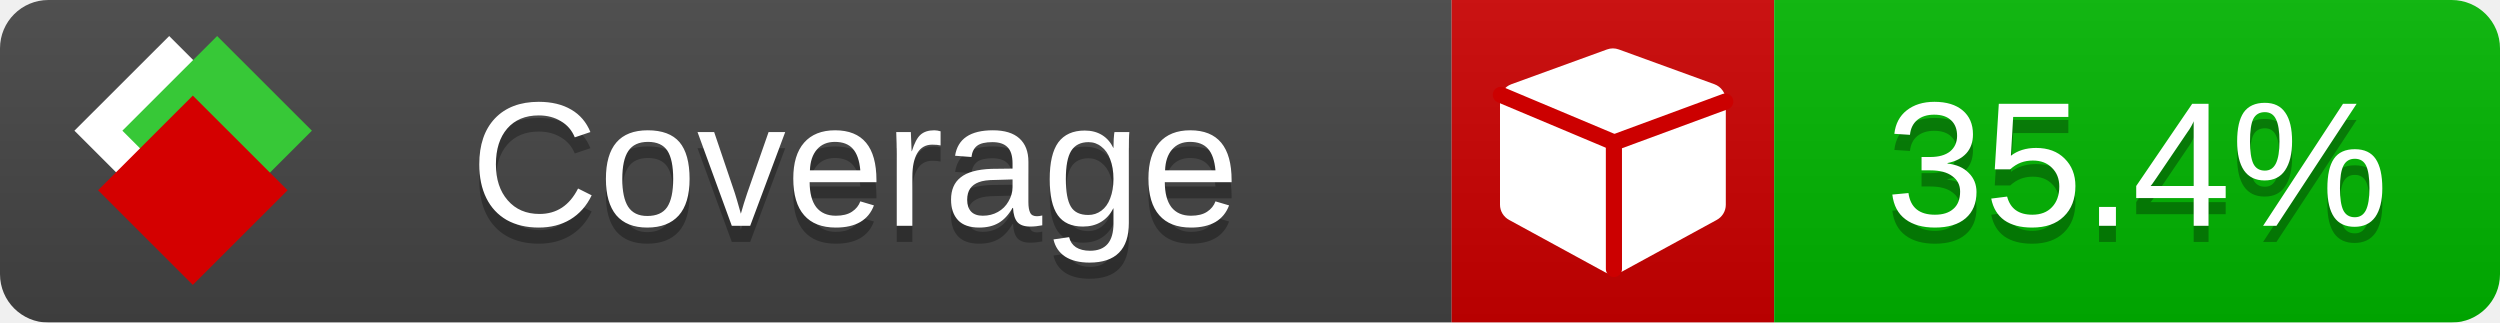
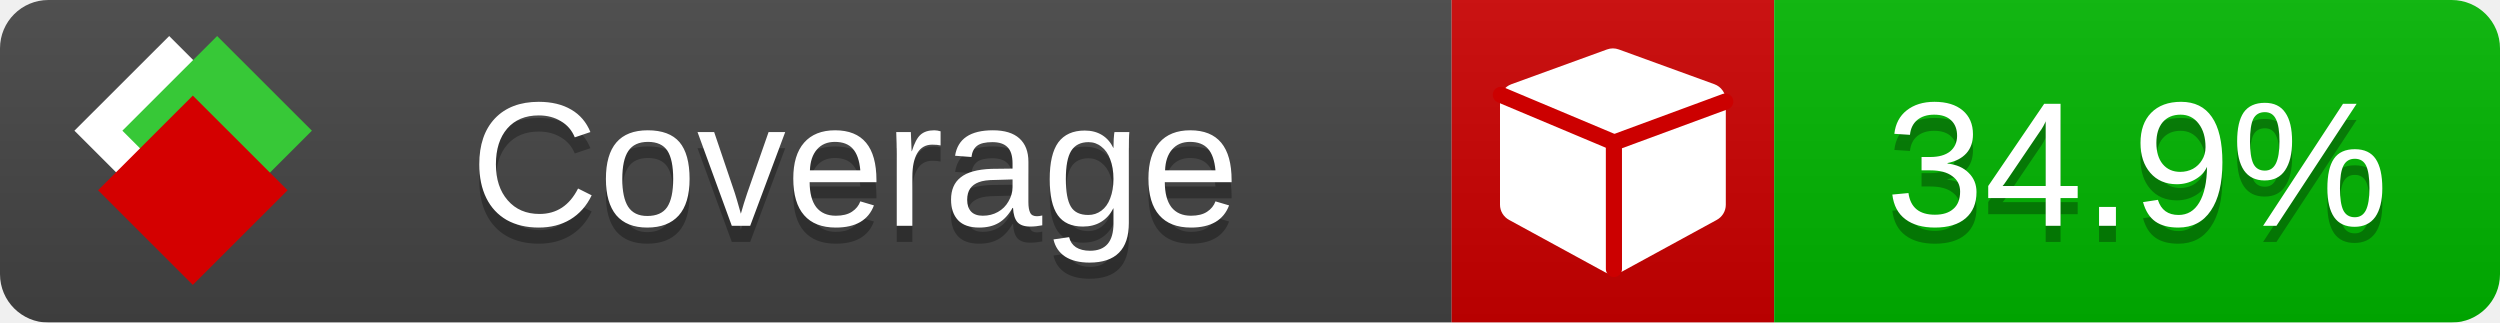
<svg xmlns="http://www.w3.org/2000/svg" xmlns:xlink="http://www.w3.org/1999/xlink" width="155" height="20">
  <style type="text/css">
          
            @keyframes fade1 {
                0% { visibility: visible; opacity: 1; }
               23% { visibility: visible; opacity: 1; }
               25% { visibility: hidden; opacity: 0; }
               48% { visibility: hidden; opacity: 0; }
               50% { visibility: hidden; opacity: 0; }
               73% { visibility: hidden; opacity: 0; }
               75% { visibility: hidden; opacity: 0; }
               98% { visibility: hidden; opacity: 0; }
              100% { visibility: visible; opacity: 1; }
            }
            @keyframes fade2 {
                0% { visibility: hidden; opacity: 0; }
               23% { visibility: hidden; opacity: 0; }
               25% { visibility: visible; opacity: 1; }
               48% { visibility: visible; opacity: 1; }
               50% { visibility: hidden; opacity: 0; }
               73% { visibility: hidden; opacity: 0; }
               75% { visibility: hidden; opacity: 0; }
               98% { visibility: hidden; opacity: 0; }
              100% { visibility: hidden; opacity: 0; }
            }
            @keyframes fade3 {
                0% { visibility: hidden; opacity: 0; }
               23% { visibility: hidden; opacity: 0; }
               25% { visibility: hidden; opacity: 0; }
               48% { visibility: hidden; opacity: 0; }
               50% { visibility: visible; opacity: 1; }
               73% { visibility: visible; opacity: 1; }
               75% { visibility: hidden; opacity: 0; }
               98% { visibility: hidden; opacity: 0; }
              100% { visibility: hidden; opacity: 0; }
            }
            @keyframes fade4 {
                0% { visibility: hidden; opacity: 0; }
               23% { visibility: hidden; opacity: 0; }
               25% { visibility: hidden; opacity: 0; }
               48% { visibility: hidden; opacity: 0; }
               50% { visibility: hidden; opacity: 0; }
               73% { visibility: hidden; opacity: 0; }
               75% { visibility: visible; opacity: 1; }
               98% { visibility: visible; opacity: 1; }
              100% { visibility: hidden; opacity: 0; }
            }
            .linecoverage {
                animation-duration: 15s;
                animation-name: fade1;
                animation-iteration-count: infinite;
            }
            .branchcoverage {
                animation-duration: 15s;
                animation-name: fade2;
                animation-iteration-count: infinite;
            }
            .methodcoverage {
                animation-duration: 15s;
                animation-name: fade3;
                animation-iteration-count: infinite;
            }
            .fullmethodcoverage {
                animation-duration: 15s;
                animation-name: fade4;
                animation-iteration-count: infinite;
            }
          
    </style>
  <defs>
    <linearGradient id="gradient" x2="0" y2="100%">
      <stop offset="0" stop-color="#bbb" stop-opacity=".1" />
      <stop offset="1" stop-opacity=".1" />
    </linearGradient>
    <linearGradient id="c">
      <stop offset="0" stop-color="#d40000" />
      <stop offset="1" stop-color="#ff2a2a" />
    </linearGradient>
    <linearGradient id="a">
      <stop offset="0" stop-color="#e0e0de" />
      <stop offset="1" stop-color="#fff" />
    </linearGradient>
    <linearGradient id="b">
      <stop offset="0" stop-color="#37c837" />
      <stop offset="1" stop-color="#217821" />
    </linearGradient>
    <linearGradient xlink:href="#a" id="e" x1="106.44" x2="69.96" y1="-11.96" y2="-46.84" gradientTransform="matrix(-.8426 -.00045 -.00045 -.8426 -94.27 -75.82)" gradientUnits="userSpaceOnUse" />
    <linearGradient xlink:href="#b" id="f" x1="56.19" x2="77.97" y1="-23.45" y2="10.62" gradientTransform="matrix(.8426 .00045 .00045 .8426 94.27 75.82)" gradientUnits="userSpaceOnUse" />
    <linearGradient xlink:href="#c" id="g" x1="79.98" x2="132.9" y1="10.79" y2="10.79" gradientTransform="matrix(.8426 .00045 .00045 .8426 94.27 75.82)" gradientUnits="userSpaceOnUse" />
    <mask id="mask">
      <rect width="155" height="20" rx="3" fill="#fff" />
    </mask>
    <g id="icon" transform="matrix(.04486 0 0 .04481 -.48 -.63)">
      <rect width="52.92" height="52.92" x="-109.72" y="-27.13" fill="url(#e)" transform="rotate(-135)" />
      <rect width="52.92" height="52.92" x="70.19" y="-39.18" fill="url(#f)" transform="rotate(45)" />
      <rect width="52.92" height="52.92" x="80.05" y="-15.74" fill="url(#g)" transform="rotate(45)" />
    </g>
  </defs>
  <g mask="url(#mask)">
    <rect x="0" y="0" width="90" height="20" fill="#444" />
    <rect x="90" y="0" width="20" height="20" fill="#c00" />
    <rect x="110" y="0" width="45" height="20" fill="#00B600" />
    <rect x="0" y="0" width="155" height="20" fill="url(#gradient)" />
  </g>
  <g>
    <path class="" fill="#fff" d="m 107,6.231 v 6.462 c 0,0.196 -0.051,0.379 -0.151,0.547 -0.101,0.168 -0.238,0.3 -0.412,0.395 l -5.923,3.231 c -0.157,0.09 -0.328,0.135 -0.513,0.135 -0.185,0 -0.356,-0.045 -0.513,-0.135 l -5.923,-3.231 C 93.39,13.539 93.252,13.407 93.151,13.239 93.05,13.071 93,12.889 93,12.692 v -6.462 c 0,-0.224 0.065,-0.429 0.194,-0.614 0.129,-0.185 0.3,-0.317 0.513,-0.395 l 5.923,-2.154 c 0.123,-0.045 0.247,-0.067 0.37,-0.067 0.123,0 0.247,0.022 0.37,0.067 l 5.923,2.154 c 0.213,0.079 0.384,0.21 0.513,0.395 0.129,0.185 0.194,0.39 0.194,0.614 z" />
    <path class="" style="fill:none;stroke:#cc0000;stroke-width:1;stroke-linecap:round;stroke-dasharray:none;stroke-opacity:1" d="m 100.064,16.677 -0.002,-7.833 6.906,-2.547" />
    <path class="" style="fill:none;stroke:#cc0000;stroke-width:1;stroke-linecap:round;stroke-dasharray:none;stroke-opacity:1" d="M 99.914,8.765 93.052,5.882" />
  </g>
  <g fill="#fff" text-anchor="middle" font-family="Verdana,Arial,Geneva,sans-serif" font-size="11">
    <a xlink:href="https://github.com/danielpalme/ReportGenerator" target="_top">
      <use xlink:href="#icon" transform="translate(3,1) scale(3.5)" />
    </a>
    <text x="53" y="15" fill="#010101" fill-opacity=".3">Coverage</text>
    <text x="53" y="14" fill="#fff">Coverage</text>
-     <text class="" x="132.5" y="15" fill="#010101" fill-opacity=".3">35.4%</text>
-     <text class="" x="132.5" y="14">35.4%</text>
+     <text class="" x="132.5" y="15" fill="#010101" fill-opacity=".3">34.9%</text>
+     <text class="" x="132.5" y="14">34.9%</text>
  </g>
  <g>
    <rect class="" x="90" y="0" width="65" height="20" fill-opacity="0" />
  </g>
</svg>
